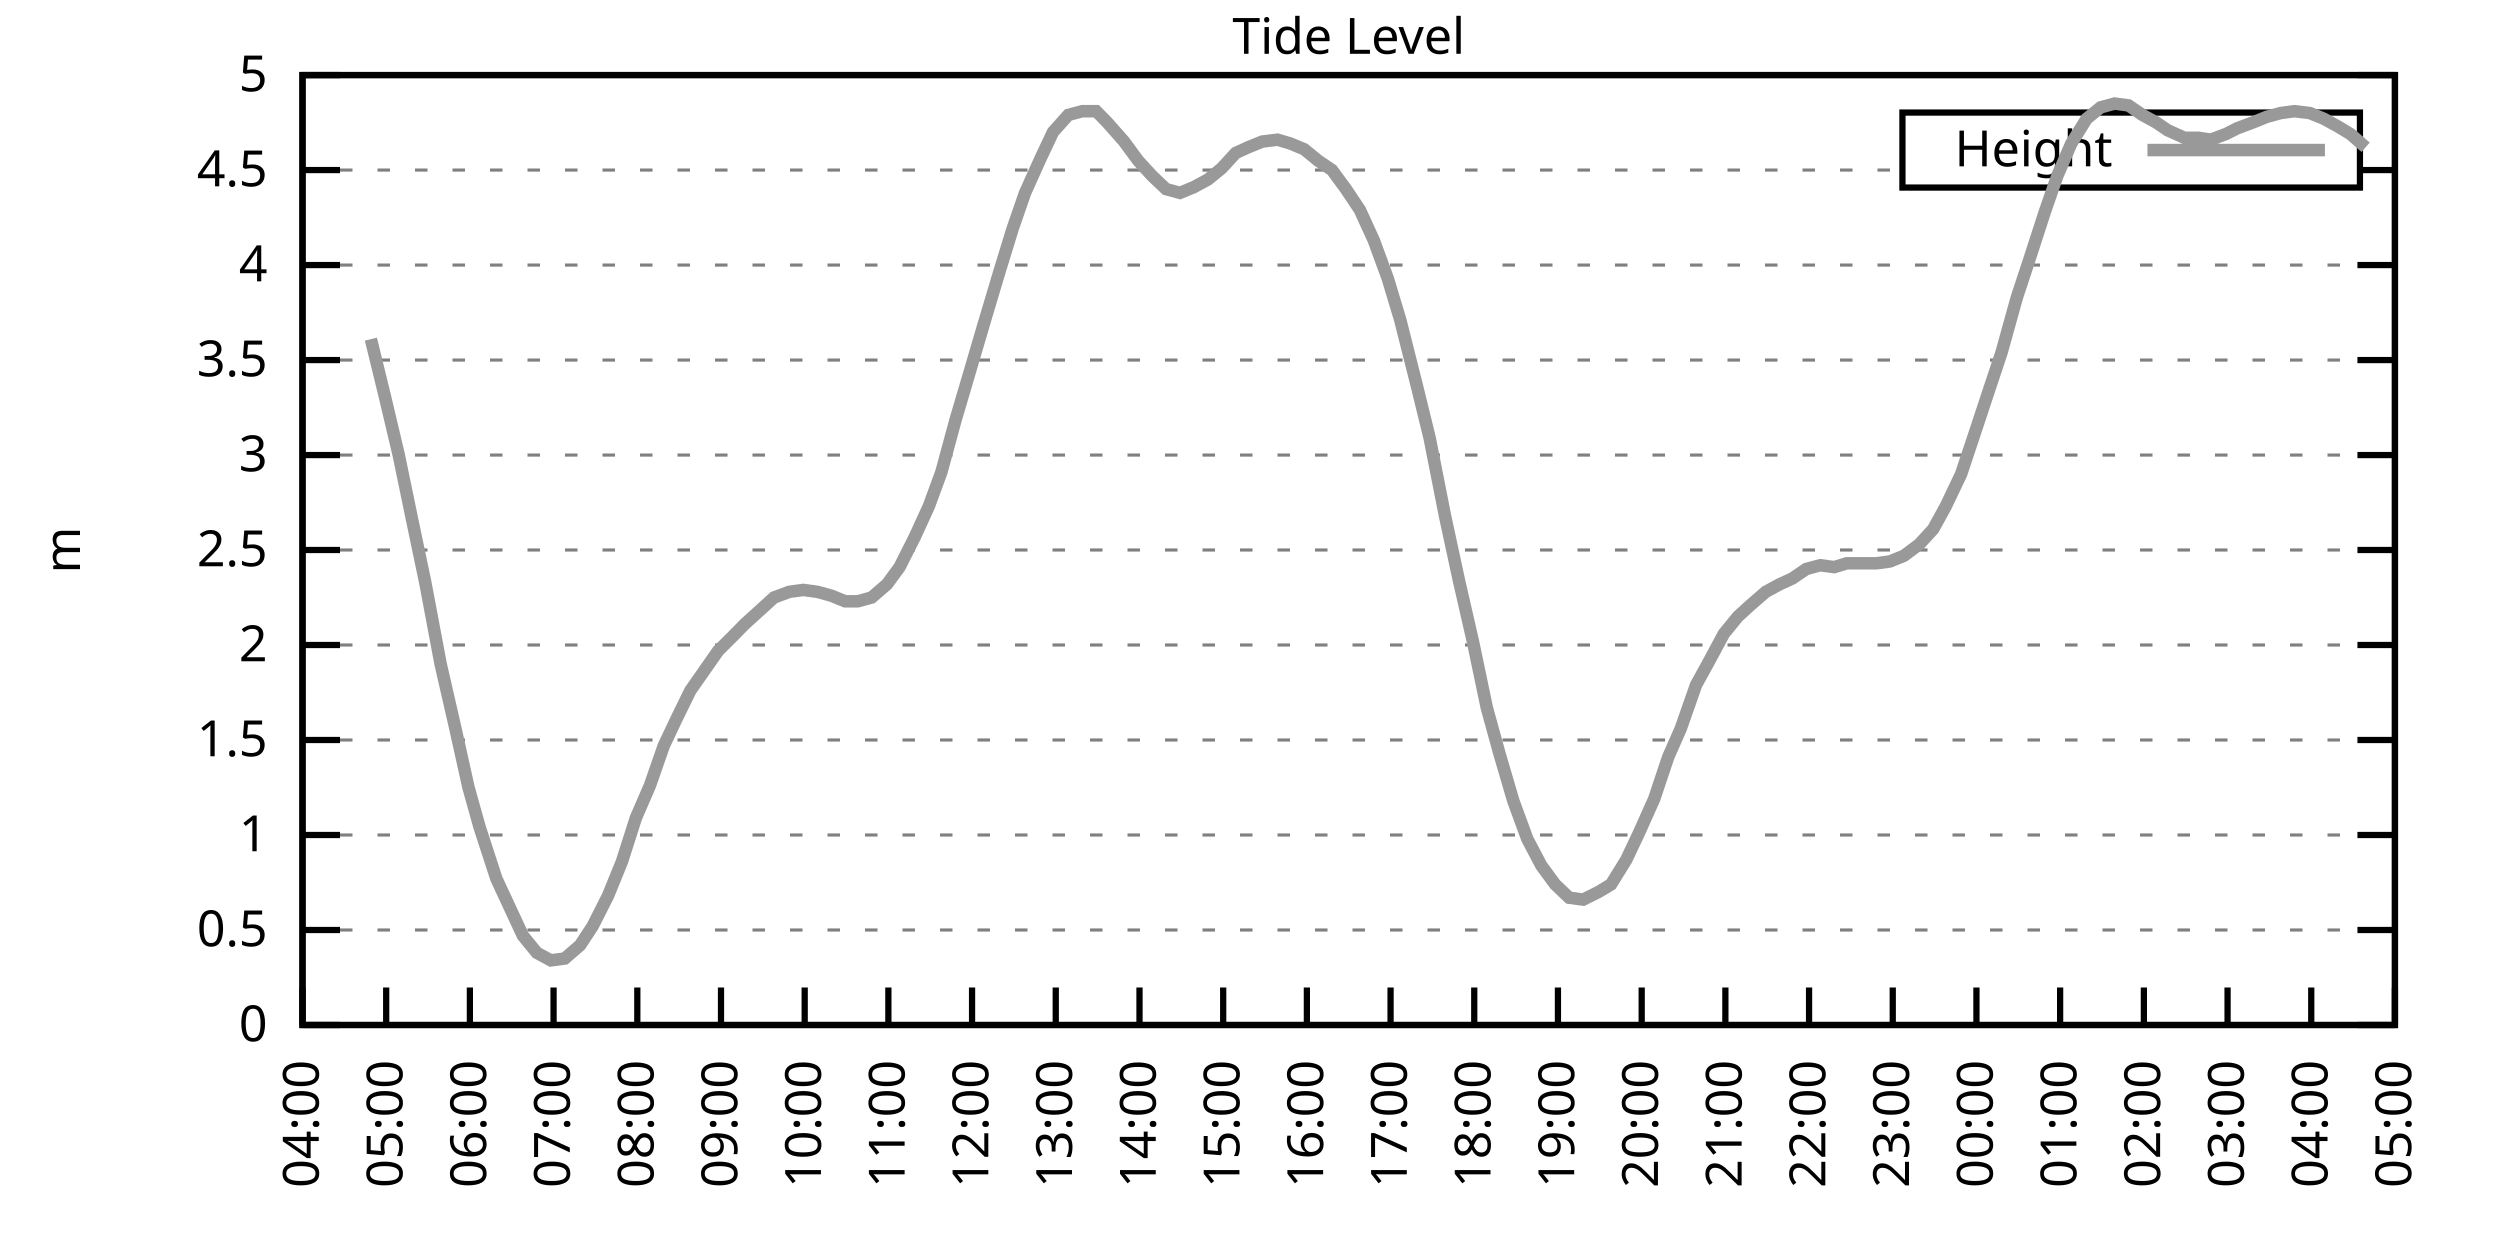
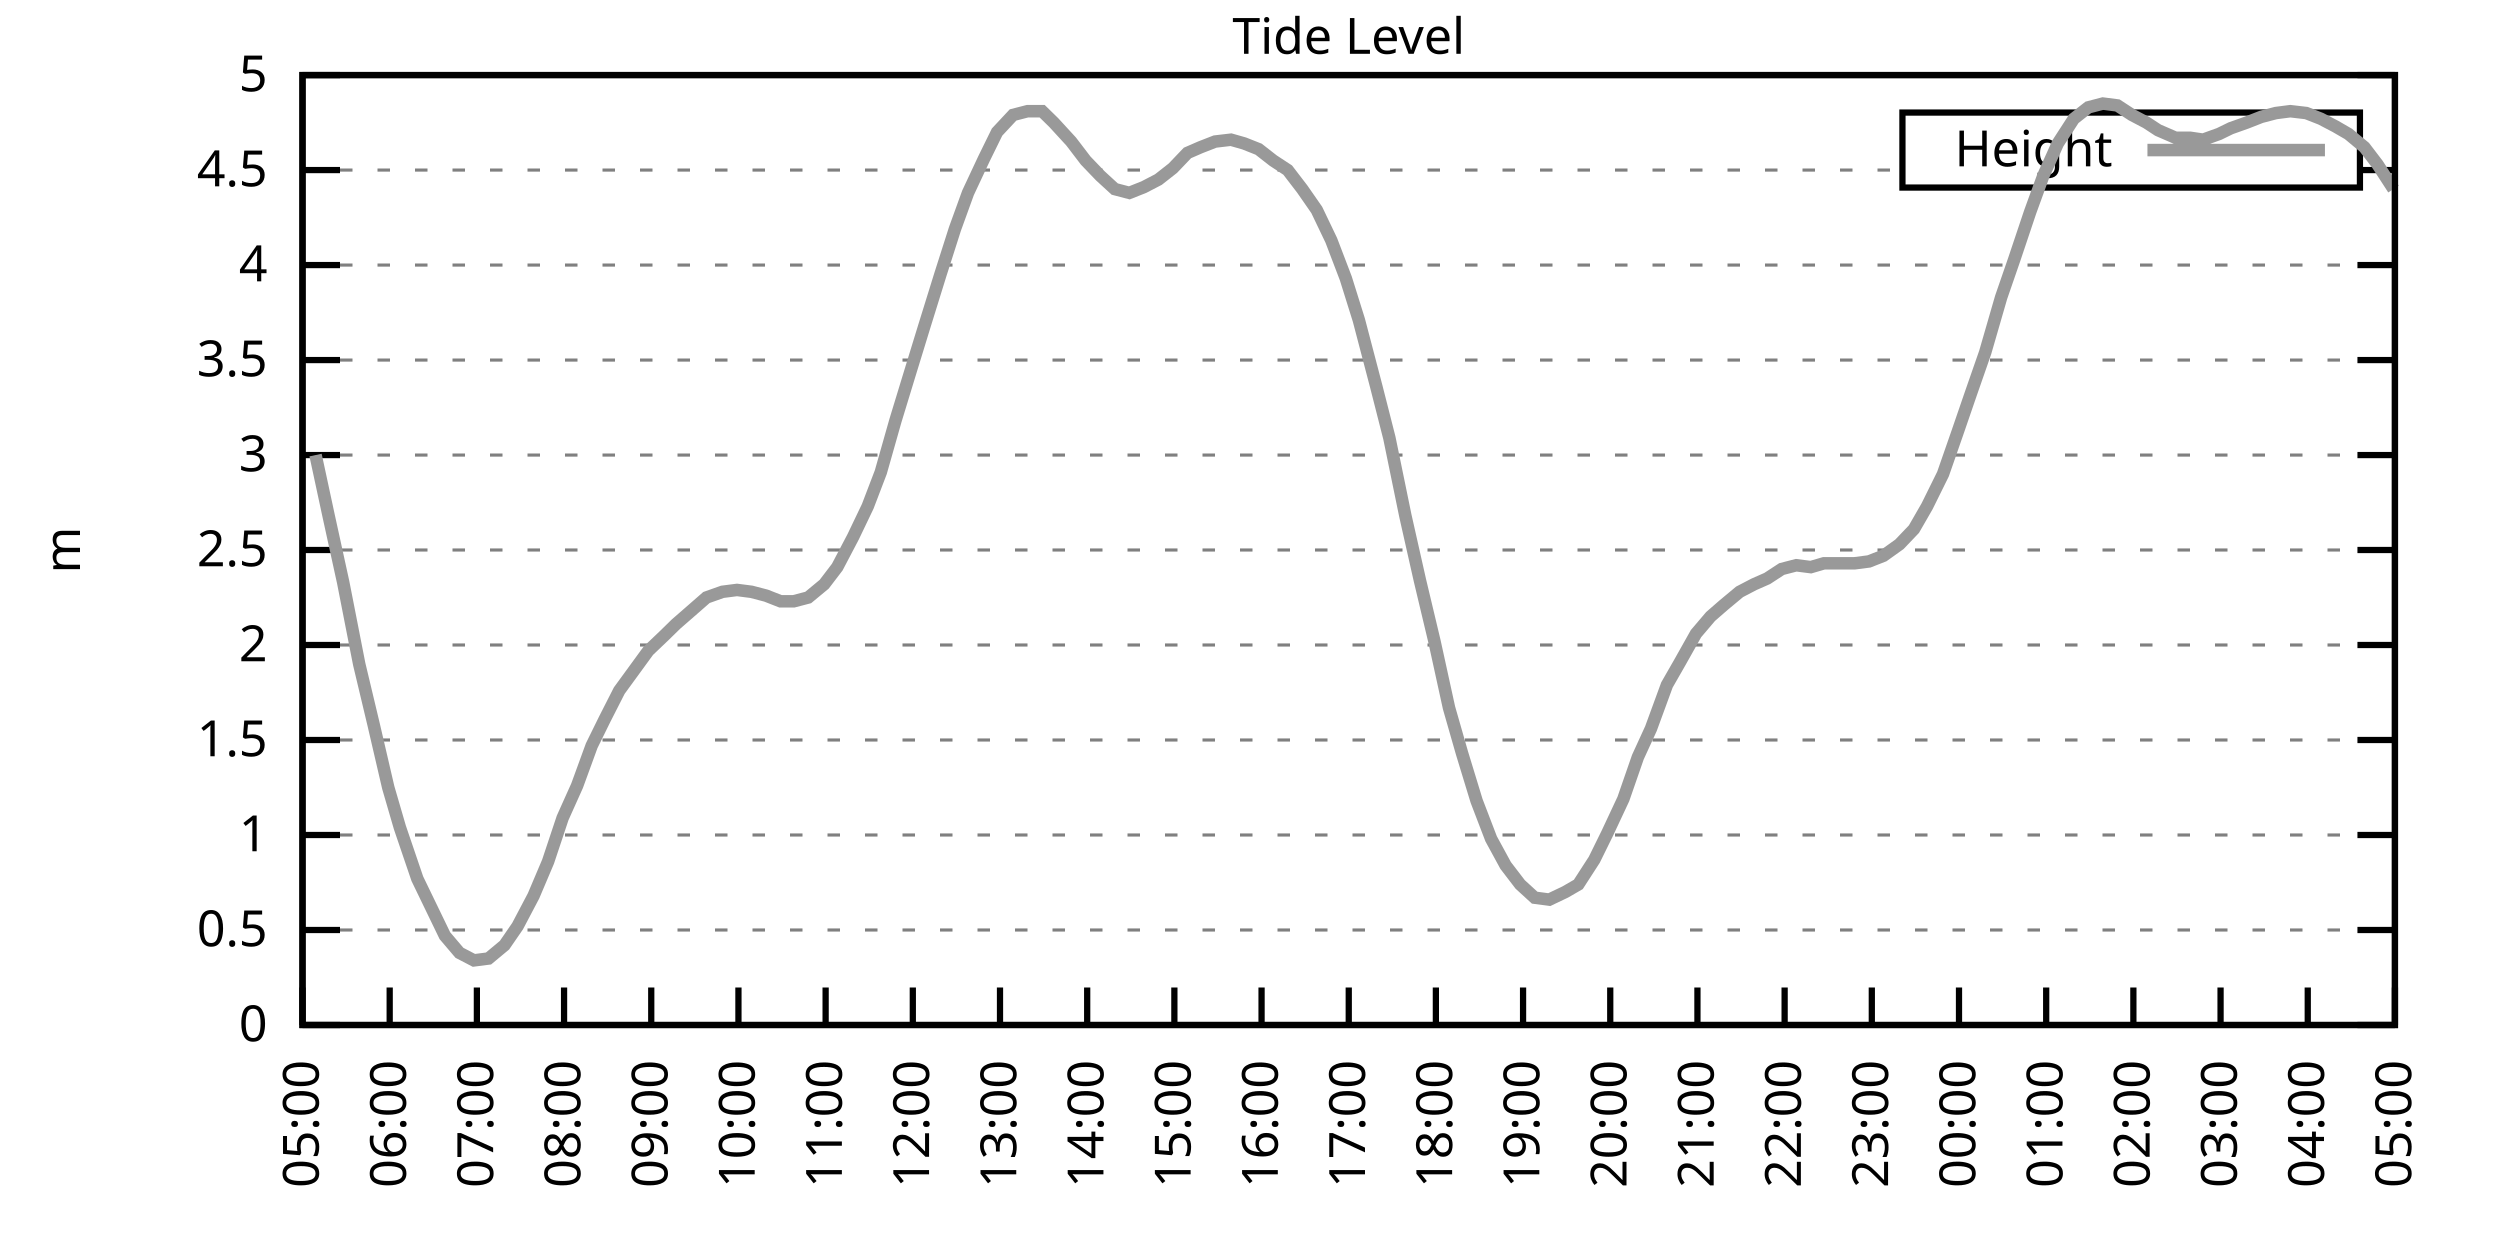
<svg xmlns="http://www.w3.org/2000/svg" xmlns:xlink="http://www.w3.org/1999/xlink" width="400" height="200" viewBox="0 0 400 200">
  <g id="gnuplot_canvas">
    <rect x="0" y="0" width="400" height="200" fill="none" />
    <defs>
      <circle id="gpDot" r="0.5" stroke-width="0.5" stroke="currentColor" />
      <path id="gpPt0" stroke-width="0.333" stroke="currentColor" d="M-1,0 h2 M0,-1 v2" />
      <path id="gpPt1" stroke-width="0.333" stroke="currentColor" d="M-1,-1 L1,1 M1,-1 L-1,1" />
      <path id="gpPt2" stroke-width="0.333" stroke="currentColor" d="M-1,0 L1,0 M0,-1 L0,1 M-1,-1 L1,1 M-1,1 L1,-1" />
      <rect id="gpPt3" stroke-width="0.333" stroke="currentColor" x="-1" y="-1" width="2" height="2" />
      <rect id="gpPt4" stroke-width="0.333" stroke="currentColor" fill="currentColor" x="-1" y="-1" width="2" height="2" />
      <circle id="gpPt5" stroke-width="0.333" stroke="currentColor" cx="0" cy="0" r="1" />
      <use xlink:href="#gpPt5" id="gpPt6" fill="currentColor" stroke="none" />
      <path id="gpPt7" stroke-width="0.333" stroke="currentColor" d="M0,-1.33 L-1.33,0.67 L1.33,0.67 z" />
      <use xlink:href="#gpPt7" id="gpPt8" fill="currentColor" stroke="none" />
      <use xlink:href="#gpPt7" id="gpPt9" stroke="currentColor" transform="rotate(180)" />
      <use xlink:href="#gpPt9" id="gpPt10" fill="currentColor" stroke="none" />
      <use xlink:href="#gpPt3" id="gpPt11" stroke="currentColor" transform="rotate(45)" />
      <use xlink:href="#gpPt11" id="gpPt12" fill="currentColor" stroke="none" />
      <path id="gpPt13" stroke-width="0.333" stroke="currentColor" d="M0,1.330 L1.265,0.411 L0.782,-1.067 L-0.782,-1.076 L-1.265,0.411 z" />
      <use xlink:href="#gpPt13" id="gpPt14" fill="currentColor" stroke="none" />
      <filter id="textbox" filterUnits="objectBoundingBox" x="0" y="0" height="1" width="1">
        <feFlood flood-color="white" flood-opacity="1" result="bgnd" />
        <feComposite in="SourceGraphic" in2="bgnd" operator="atop" />
      </filter>
      <filter id="greybox" filterUnits="objectBoundingBox" x="0" y="0" height="1" width="1">
        <feFlood flood-color="lightgrey" flood-opacity="1" result="grey" />
        <feComposite in="SourceGraphic" in2="grey" operator="atop" />
      </filter>
    </defs>
    <g fill="none" color="white" stroke="currentColor" stroke-width="1.00" stroke-linecap="butt" stroke-linejoin="miter">
</g>
    <g fill="none" color="black" stroke="currentColor" stroke-width="1.00" stroke-linecap="butt" stroke-linejoin="miter">
      <g stroke="none" shape-rendering="crispEdges">
        <polygon fill="rgb(255, 255, 255)" points="48.40,164.00 383.18,164.00 383.18,12.02 48.40,12.02 " />
      </g>
    </g>
    <g fill="none" color="black" stroke="currentColor" stroke-width="1.00" stroke-linecap="butt" stroke-linejoin="miter">
</g>
    <g fill="none" color="black" stroke="black" stroke-width="0.50" stroke-linecap="butt" stroke-linejoin="miter">
</g>
    <g fill="none" color="gray" stroke="currentColor" stroke-width="0.50" stroke-linecap="butt" stroke-linejoin="miter">
      <path stroke="gray" stroke-dasharray="2,4" class="gridline" d="M48.40,164.00 L383.19,164.00  " />
    </g>
    <g fill="none" color="gray" stroke="gray" stroke-width="1.00" stroke-linecap="butt" stroke-linejoin="miter">
</g>
    <g fill="none" color="black" stroke="currentColor" stroke-width="1.00" stroke-linecap="butt" stroke-linejoin="miter">
      <path stroke="black" d="M48.40,164.00 L54.40,164.00 M383.19,164.00 L377.19,164.00  " />
      <g transform="translate(42.80,166.60)" stroke="none" fill="black" font-family="Sans" font-size="8.00" text-anchor="end">
        <text>
          <tspan font-family="Sans"> 0</tspan>
        </text>
      </g>
    </g>
    <g fill="none" color="black" stroke="currentColor" stroke-width="1.00" stroke-linecap="butt" stroke-linejoin="miter">
</g>
    <g fill="none" color="black" stroke="black" stroke-width="0.50" stroke-linecap="butt" stroke-linejoin="miter">
</g>
    <g fill="none" color="gray" stroke="currentColor" stroke-width="0.50" stroke-linecap="butt" stroke-linejoin="miter">
      <path stroke="gray" stroke-dasharray="2,4" class="gridline" d="M48.40,148.80 L383.19,148.80  " />
    </g>
    <g fill="none" color="gray" stroke="gray" stroke-width="1.00" stroke-linecap="butt" stroke-linejoin="miter">
</g>
    <g fill="none" color="black" stroke="currentColor" stroke-width="1.00" stroke-linecap="butt" stroke-linejoin="miter">
      <path stroke="black" d="M48.40,148.80 L54.40,148.80 M383.19,148.80 L377.19,148.80  " />
      <g transform="translate(42.80,151.40)" stroke="none" fill="black" font-family="Sans" font-size="8.00" text-anchor="end">
        <text>
          <tspan font-family="Sans"> 0.5</tspan>
        </text>
      </g>
    </g>
    <g fill="none" color="black" stroke="currentColor" stroke-width="1.00" stroke-linecap="butt" stroke-linejoin="miter">
</g>
    <g fill="none" color="black" stroke="black" stroke-width="0.50" stroke-linecap="butt" stroke-linejoin="miter">
</g>
    <g fill="none" color="gray" stroke="currentColor" stroke-width="0.50" stroke-linecap="butt" stroke-linejoin="miter">
      <path stroke="gray" stroke-dasharray="2,4" class="gridline" d="M48.40,133.60 L383.19,133.60  " />
    </g>
    <g fill="none" color="gray" stroke="gray" stroke-width="1.00" stroke-linecap="butt" stroke-linejoin="miter">
</g>
    <g fill="none" color="black" stroke="currentColor" stroke-width="1.00" stroke-linecap="butt" stroke-linejoin="miter">
      <path stroke="black" d="M48.40,133.60 L54.40,133.60 M383.19,133.60 L377.19,133.60  " />
      <g transform="translate(42.80,136.20)" stroke="none" fill="black" font-family="Sans" font-size="8.00" text-anchor="end">
        <text>
          <tspan font-family="Sans"> 1</tspan>
        </text>
      </g>
    </g>
    <g fill="none" color="black" stroke="currentColor" stroke-width="1.00" stroke-linecap="butt" stroke-linejoin="miter">
</g>
    <g fill="none" color="black" stroke="black" stroke-width="0.50" stroke-linecap="butt" stroke-linejoin="miter">
</g>
    <g fill="none" color="gray" stroke="currentColor" stroke-width="0.50" stroke-linecap="butt" stroke-linejoin="miter">
      <path stroke="gray" stroke-dasharray="2,4" class="gridline" d="M48.40,118.40 L383.19,118.40  " />
    </g>
    <g fill="none" color="gray" stroke="gray" stroke-width="1.00" stroke-linecap="butt" stroke-linejoin="miter">
</g>
    <g fill="none" color="black" stroke="currentColor" stroke-width="1.00" stroke-linecap="butt" stroke-linejoin="miter">
      <path stroke="black" d="M48.40,118.40 L54.40,118.40 M383.19,118.40 L377.19,118.40  " />
      <g transform="translate(42.80,121.00)" stroke="none" fill="black" font-family="Sans" font-size="8.00" text-anchor="end">
        <text>
          <tspan font-family="Sans"> 1.5</tspan>
        </text>
      </g>
    </g>
    <g fill="none" color="black" stroke="currentColor" stroke-width="1.00" stroke-linecap="butt" stroke-linejoin="miter">
</g>
    <g fill="none" color="black" stroke="black" stroke-width="0.50" stroke-linecap="butt" stroke-linejoin="miter">
</g>
    <g fill="none" color="gray" stroke="currentColor" stroke-width="0.50" stroke-linecap="butt" stroke-linejoin="miter">
      <path stroke="gray" stroke-dasharray="2,4" class="gridline" d="M48.40,103.20 L383.19,103.20  " />
    </g>
    <g fill="none" color="gray" stroke="gray" stroke-width="1.00" stroke-linecap="butt" stroke-linejoin="miter">
</g>
    <g fill="none" color="black" stroke="currentColor" stroke-width="1.00" stroke-linecap="butt" stroke-linejoin="miter">
      <path stroke="black" d="M48.40,103.20 L54.40,103.20 M383.19,103.20 L377.19,103.20  " />
      <g transform="translate(42.80,105.80)" stroke="none" fill="black" font-family="Sans" font-size="8.00" text-anchor="end">
        <text>
          <tspan font-family="Sans"> 2</tspan>
        </text>
      </g>
    </g>
    <g fill="none" color="black" stroke="currentColor" stroke-width="1.00" stroke-linecap="butt" stroke-linejoin="miter">
</g>
    <g fill="none" color="black" stroke="black" stroke-width="0.50" stroke-linecap="butt" stroke-linejoin="miter">
</g>
    <g fill="none" color="gray" stroke="currentColor" stroke-width="0.50" stroke-linecap="butt" stroke-linejoin="miter">
      <path stroke="gray" stroke-dasharray="2,4" class="gridline" d="M48.40,88.00 L383.19,88.00  " />
    </g>
    <g fill="none" color="gray" stroke="gray" stroke-width="1.00" stroke-linecap="butt" stroke-linejoin="miter">
</g>
    <g fill="none" color="black" stroke="currentColor" stroke-width="1.00" stroke-linecap="butt" stroke-linejoin="miter">
      <path stroke="black" d="M48.40,88.00 L54.40,88.00 M383.19,88.00 L377.19,88.00  " />
      <g transform="translate(42.80,90.60)" stroke="none" fill="black" font-family="Sans" font-size="8.00" text-anchor="end">
        <text>
          <tspan font-family="Sans"> 2.5</tspan>
        </text>
      </g>
    </g>
    <g fill="none" color="black" stroke="currentColor" stroke-width="1.00" stroke-linecap="butt" stroke-linejoin="miter">
</g>
    <g fill="none" color="black" stroke="black" stroke-width="0.50" stroke-linecap="butt" stroke-linejoin="miter">
</g>
    <g fill="none" color="gray" stroke="currentColor" stroke-width="0.50" stroke-linecap="butt" stroke-linejoin="miter">
      <path stroke="gray" stroke-dasharray="2,4" class="gridline" d="M48.40,72.81 L383.19,72.81  " />
    </g>
    <g fill="none" color="gray" stroke="gray" stroke-width="1.00" stroke-linecap="butt" stroke-linejoin="miter">
</g>
    <g fill="none" color="black" stroke="currentColor" stroke-width="1.00" stroke-linecap="butt" stroke-linejoin="miter">
      <path stroke="black" d="M48.40,72.81 L54.40,72.81 M383.19,72.81 L377.19,72.81  " />
      <g transform="translate(42.80,75.41)" stroke="none" fill="black" font-family="Sans" font-size="8.00" text-anchor="end">
        <text>
          <tspan font-family="Sans"> 3</tspan>
        </text>
      </g>
    </g>
    <g fill="none" color="black" stroke="currentColor" stroke-width="1.00" stroke-linecap="butt" stroke-linejoin="miter">
</g>
    <g fill="none" color="black" stroke="black" stroke-width="0.50" stroke-linecap="butt" stroke-linejoin="miter">
</g>
    <g fill="none" color="gray" stroke="currentColor" stroke-width="0.50" stroke-linecap="butt" stroke-linejoin="miter">
      <path stroke="gray" stroke-dasharray="2,4" class="gridline" d="M48.40,57.61 L383.19,57.61  " />
    </g>
    <g fill="none" color="gray" stroke="gray" stroke-width="1.00" stroke-linecap="butt" stroke-linejoin="miter">
</g>
    <g fill="none" color="black" stroke="currentColor" stroke-width="1.00" stroke-linecap="butt" stroke-linejoin="miter">
      <path stroke="black" d="M48.40,57.61 L54.40,57.61 M383.19,57.61 L377.19,57.61  " />
      <g transform="translate(42.80,60.21)" stroke="none" fill="black" font-family="Sans" font-size="8.00" text-anchor="end">
        <text>
          <tspan font-family="Sans"> 3.5</tspan>
        </text>
      </g>
    </g>
    <g fill="none" color="black" stroke="currentColor" stroke-width="1.00" stroke-linecap="butt" stroke-linejoin="miter">
</g>
    <g fill="none" color="black" stroke="black" stroke-width="0.50" stroke-linecap="butt" stroke-linejoin="miter">
</g>
    <g fill="none" color="gray" stroke="currentColor" stroke-width="0.50" stroke-linecap="butt" stroke-linejoin="miter">
      <path stroke="gray" stroke-dasharray="2,4" class="gridline" d="M48.40,42.41 L383.19,42.41  " />
    </g>
    <g fill="none" color="gray" stroke="gray" stroke-width="1.00" stroke-linecap="butt" stroke-linejoin="miter">
</g>
    <g fill="none" color="black" stroke="currentColor" stroke-width="1.00" stroke-linecap="butt" stroke-linejoin="miter">
      <path stroke="black" d="M48.40,42.41 L54.40,42.41 M383.19,42.41 L377.19,42.41  " />
      <g transform="translate(42.80,45.01)" stroke="none" fill="black" font-family="Sans" font-size="8.00" text-anchor="end">
        <text>
          <tspan font-family="Sans"> 4</tspan>
        </text>
      </g>
    </g>
    <g fill="none" color="black" stroke="currentColor" stroke-width="1.00" stroke-linecap="butt" stroke-linejoin="miter">
</g>
    <g fill="none" color="black" stroke="black" stroke-width="0.50" stroke-linecap="butt" stroke-linejoin="miter">
</g>
    <g fill="none" color="gray" stroke="currentColor" stroke-width="0.50" stroke-linecap="butt" stroke-linejoin="miter">
      <path stroke="gray" stroke-dasharray="2,4" class="gridline" d="M48.40,27.21 L304.39,27.21 M377.59,27.21 L383.19,27.21  " />
    </g>
    <g fill="none" color="gray" stroke="gray" stroke-width="1.00" stroke-linecap="butt" stroke-linejoin="miter">
</g>
    <g fill="none" color="black" stroke="currentColor" stroke-width="1.00" stroke-linecap="butt" stroke-linejoin="miter">
      <path stroke="black" d="M48.40,27.21 L54.40,27.21 M383.19,27.21 L377.19,27.21  " />
      <g transform="translate(42.80,29.81)" stroke="none" fill="black" font-family="Sans" font-size="8.00" text-anchor="end">
        <text>
          <tspan font-family="Sans"> 4.5</tspan>
        </text>
      </g>
    </g>
    <g fill="none" color="black" stroke="currentColor" stroke-width="1.00" stroke-linecap="butt" stroke-linejoin="miter">
</g>
    <g fill="none" color="black" stroke="black" stroke-width="0.50" stroke-linecap="butt" stroke-linejoin="miter">
</g>
    <g fill="none" color="gray" stroke="currentColor" stroke-width="0.50" stroke-linecap="butt" stroke-linejoin="miter">
      <path stroke="gray" stroke-dasharray="2,4" class="gridline" d="M48.40,12.01 L383.19,12.01  " />
    </g>
    <g fill="none" color="gray" stroke="gray" stroke-width="1.00" stroke-linecap="butt" stroke-linejoin="miter">
</g>
    <g fill="none" color="black" stroke="currentColor" stroke-width="1.00" stroke-linecap="butt" stroke-linejoin="miter">
      <path stroke="black" d="M48.40,12.01 L54.40,12.01 M383.19,12.01 L377.19,12.01  " />
      <g transform="translate(42.80,14.61)" stroke="none" fill="black" font-family="Sans" font-size="8.00" text-anchor="end">
        <text>
          <tspan font-family="Sans"> 5</tspan>
        </text>
      </g>
    </g>
    <g fill="none" color="black" stroke="currentColor" stroke-width="1.00" stroke-linecap="butt" stroke-linejoin="miter">
      <path stroke="black" d="M48.40,164.00 L48.40,158.00  " />
      <g transform="translate(51.00,169.60) rotate(270.00)" stroke="none" fill="black" font-family="Sans" font-size="8.00" text-anchor="end">
        <text>
-           <tspan font-family="Sans">04:00</tspan>
-         </text>
-       </g>
-     </g>
-     <g fill="none" color="black" stroke="currentColor" stroke-width="1.00" stroke-linecap="butt" stroke-linejoin="miter">
-       <path stroke="black" d="M61.79,164.00 L61.79,158.00  " />
-       <g transform="translate(64.39,169.60) rotate(270.00)" stroke="none" fill="black" font-family="Sans" font-size="8.00" text-anchor="end">
-         <text>
          <tspan font-family="Sans">05:00</tspan>
        </text>
      </g>
    </g>
    <g fill="none" color="black" stroke="currentColor" stroke-width="1.00" stroke-linecap="butt" stroke-linejoin="miter">
-       <path stroke="black" d="M75.18,164.00 L75.18,158.00  " />
-       <g transform="translate(77.78,169.60) rotate(270.00)" stroke="none" fill="black" font-family="Sans" font-size="8.00" text-anchor="end">
+       <path stroke="black" d="M62.35,164.00 L62.35,158.00  " />
+       <g transform="translate(64.95,169.60) rotate(270.00)" stroke="none" fill="black" font-family="Sans" font-size="8.00" text-anchor="end">
        <text>
          <tspan font-family="Sans">06:00</tspan>
        </text>
      </g>
    </g>
    <g fill="none" color="black" stroke="currentColor" stroke-width="1.00" stroke-linecap="butt" stroke-linejoin="miter">
-       <path stroke="black" d="M88.57,164.00 L88.57,158.00  " />
-       <g transform="translate(91.17,169.60) rotate(270.00)" stroke="none" fill="black" font-family="Sans" font-size="8.00" text-anchor="end">
+       <path stroke="black" d="M76.30,164.00 L76.30,158.00  " />
+       <g transform="translate(78.90,169.60) rotate(270.00)" stroke="none" fill="black" font-family="Sans" font-size="8.00" text-anchor="end">
        <text>
          <tspan font-family="Sans">07:00</tspan>
        </text>
      </g>
    </g>
    <g fill="none" color="black" stroke="currentColor" stroke-width="1.00" stroke-linecap="butt" stroke-linejoin="miter">
-       <path stroke="black" d="M101.97,164.00 L101.97,158.00  " />
-       <g transform="translate(104.57,169.60) rotate(270.00)" stroke="none" fill="black" font-family="Sans" font-size="8.00" text-anchor="end">
+       <path stroke="black" d="M90.25,164.00 L90.25,158.00  " />
+       <g transform="translate(92.85,169.60) rotate(270.00)" stroke="none" fill="black" font-family="Sans" font-size="8.00" text-anchor="end">
        <text>
          <tspan font-family="Sans">08:00</tspan>
        </text>
      </g>
    </g>
    <g fill="none" color="black" stroke="currentColor" stroke-width="1.00" stroke-linecap="butt" stroke-linejoin="miter">
-       <path stroke="black" d="M115.36,164.00 L115.36,158.00  " />
-       <g transform="translate(117.96,169.60) rotate(270.00)" stroke="none" fill="black" font-family="Sans" font-size="8.00" text-anchor="end">
+       <path stroke="black" d="M104.20,164.00 L104.20,158.00  " />
+       <g transform="translate(106.80,169.60) rotate(270.00)" stroke="none" fill="black" font-family="Sans" font-size="8.00" text-anchor="end">
        <text>
          <tspan font-family="Sans">09:00</tspan>
        </text>
      </g>
    </g>
    <g fill="none" color="black" stroke="currentColor" stroke-width="1.00" stroke-linecap="butt" stroke-linejoin="miter">
-       <path stroke="black" d="M128.75,164.00 L128.75,158.00  " />
-       <g transform="translate(131.35,169.60) rotate(270.00)" stroke="none" fill="black" font-family="Sans" font-size="8.00" text-anchor="end">
+       <path stroke="black" d="M118.15,164.00 L118.15,158.00  " />
+       <g transform="translate(120.75,169.60) rotate(270.00)" stroke="none" fill="black" font-family="Sans" font-size="8.00" text-anchor="end">
        <text>
          <tspan font-family="Sans">10:00</tspan>
        </text>
      </g>
    </g>
    <g fill="none" color="black" stroke="currentColor" stroke-width="1.00" stroke-linecap="butt" stroke-linejoin="miter">
-       <path stroke="black" d="M142.14,164.00 L142.14,158.00  " />
-       <g transform="translate(144.74,169.60) rotate(270.00)" stroke="none" fill="black" font-family="Sans" font-size="8.00" text-anchor="end">
+       <path stroke="black" d="M132.10,164.00 L132.10,158.00  " />
+       <g transform="translate(134.70,169.60) rotate(270.00)" stroke="none" fill="black" font-family="Sans" font-size="8.00" text-anchor="end">
        <text>
          <tspan font-family="Sans">11:00</tspan>
        </text>
      </g>
    </g>
    <g fill="none" color="black" stroke="currentColor" stroke-width="1.00" stroke-linecap="butt" stroke-linejoin="miter">
-       <path stroke="black" d="M155.53,164.00 L155.53,158.00  " />
-       <g transform="translate(158.13,169.60) rotate(270.00)" stroke="none" fill="black" font-family="Sans" font-size="8.00" text-anchor="end">
+       <path stroke="black" d="M146.05,164.00 L146.05,158.00  " />
+       <g transform="translate(148.65,169.60) rotate(270.00)" stroke="none" fill="black" font-family="Sans" font-size="8.00" text-anchor="end">
        <text>
          <tspan font-family="Sans">12:00</tspan>
        </text>
      </g>
    </g>
    <g fill="none" color="black" stroke="currentColor" stroke-width="1.00" stroke-linecap="butt" stroke-linejoin="miter">
-       <path stroke="black" d="M168.92,164.00 L168.92,158.00  " />
-       <g transform="translate(171.52,169.60) rotate(270.00)" stroke="none" fill="black" font-family="Sans" font-size="8.00" text-anchor="end">
+       <path stroke="black" d="M160.00,164.00 L160.00,158.00  " />
+       <g transform="translate(162.60,169.60) rotate(270.00)" stroke="none" fill="black" font-family="Sans" font-size="8.00" text-anchor="end">
        <text>
          <tspan font-family="Sans">13:00</tspan>
        </text>
      </g>
    </g>
    <g fill="none" color="black" stroke="currentColor" stroke-width="1.00" stroke-linecap="butt" stroke-linejoin="miter">
-       <path stroke="black" d="M182.32,164.00 L182.32,158.00  " />
-       <g transform="translate(184.92,169.60) rotate(270.00)" stroke="none" fill="black" font-family="Sans" font-size="8.00" text-anchor="end">
+       <path stroke="black" d="M173.95,164.00 L173.95,158.00  " />
+       <g transform="translate(176.55,169.60) rotate(270.00)" stroke="none" fill="black" font-family="Sans" font-size="8.00" text-anchor="end">
        <text>
          <tspan font-family="Sans">14:00</tspan>
        </text>
      </g>
    </g>
    <g fill="none" color="black" stroke="currentColor" stroke-width="1.00" stroke-linecap="butt" stroke-linejoin="miter">
-       <path stroke="black" d="M195.71,164.00 L195.71,158.00  " />
-       <g transform="translate(198.31,169.60) rotate(270.00)" stroke="none" fill="black" font-family="Sans" font-size="8.00" text-anchor="end">
+       <path stroke="black" d="M187.90,164.00 L187.90,158.00  " />
+       <g transform="translate(190.50,169.60) rotate(270.00)" stroke="none" fill="black" font-family="Sans" font-size="8.00" text-anchor="end">
        <text>
          <tspan font-family="Sans">15:00</tspan>
        </text>
      </g>
    </g>
    <g fill="none" color="black" stroke="currentColor" stroke-width="1.00" stroke-linecap="butt" stroke-linejoin="miter">
-       <path stroke="black" d="M209.10,164.00 L209.10,158.00  " />
-       <g transform="translate(211.70,169.60) rotate(270.00)" stroke="none" fill="black" font-family="Sans" font-size="8.00" text-anchor="end">
+       <path stroke="black" d="M201.85,164.00 L201.85,158.00  " />
+       <g transform="translate(204.45,169.60) rotate(270.00)" stroke="none" fill="black" font-family="Sans" font-size="8.00" text-anchor="end">
        <text>
          <tspan font-family="Sans">16:00</tspan>
        </text>
      </g>
    </g>
    <g fill="none" color="black" stroke="currentColor" stroke-width="1.00" stroke-linecap="butt" stroke-linejoin="miter">
-       <path stroke="black" d="M222.49,164.00 L222.49,158.00  " />
-       <g transform="translate(225.09,169.60) rotate(270.00)" stroke="none" fill="black" font-family="Sans" font-size="8.00" text-anchor="end">
+       <path stroke="black" d="M215.80,164.00 L215.80,158.00  " />
+       <g transform="translate(218.40,169.60) rotate(270.00)" stroke="none" fill="black" font-family="Sans" font-size="8.00" text-anchor="end">
        <text>
          <tspan font-family="Sans">17:00</tspan>
        </text>
      </g>
    </g>
    <g fill="none" color="black" stroke="currentColor" stroke-width="1.00" stroke-linecap="butt" stroke-linejoin="miter">
-       <path stroke="black" d="M235.88,164.00 L235.88,158.00  " />
-       <g transform="translate(238.48,169.60) rotate(270.00)" stroke="none" fill="black" font-family="Sans" font-size="8.00" text-anchor="end">
+       <path stroke="black" d="M229.74,164.00 L229.74,158.00  " />
+       <g transform="translate(232.34,169.60) rotate(270.00)" stroke="none" fill="black" font-family="Sans" font-size="8.00" text-anchor="end">
        <text>
          <tspan font-family="Sans">18:00</tspan>
        </text>
      </g>
    </g>
    <g fill="none" color="black" stroke="currentColor" stroke-width="1.00" stroke-linecap="butt" stroke-linejoin="miter">
-       <path stroke="black" d="M249.27,164.00 L249.27,158.00  " />
-       <g transform="translate(251.87,169.60) rotate(270.00)" stroke="none" fill="black" font-family="Sans" font-size="8.00" text-anchor="end">
+       <path stroke="black" d="M243.69,164.00 L243.69,158.00  " />
+       <g transform="translate(246.29,169.60) rotate(270.00)" stroke="none" fill="black" font-family="Sans" font-size="8.00" text-anchor="end">
        <text>
          <tspan font-family="Sans">19:00</tspan>
        </text>
      </g>
    </g>
    <g fill="none" color="black" stroke="currentColor" stroke-width="1.00" stroke-linecap="butt" stroke-linejoin="miter">
-       <path stroke="black" d="M262.67,164.00 L262.67,158.00  " />
-       <g transform="translate(265.27,169.60) rotate(270.00)" stroke="none" fill="black" font-family="Sans" font-size="8.00" text-anchor="end">
+       <path stroke="black" d="M257.64,164.00 L257.64,158.00  " />
+       <g transform="translate(260.24,169.60) rotate(270.00)" stroke="none" fill="black" font-family="Sans" font-size="8.00" text-anchor="end">
        <text>
          <tspan font-family="Sans">20:00</tspan>
        </text>
      </g>
    </g>
    <g fill="none" color="black" stroke="currentColor" stroke-width="1.00" stroke-linecap="butt" stroke-linejoin="miter">
-       <path stroke="black" d="M276.06,164.00 L276.06,158.00  " />
-       <g transform="translate(278.66,169.60) rotate(270.00)" stroke="none" fill="black" font-family="Sans" font-size="8.00" text-anchor="end">
+       <path stroke="black" d="M271.59,164.00 L271.59,158.00  " />
+       <g transform="translate(274.19,169.60) rotate(270.00)" stroke="none" fill="black" font-family="Sans" font-size="8.00" text-anchor="end">
        <text>
          <tspan font-family="Sans">21:00</tspan>
        </text>
      </g>
    </g>
    <g fill="none" color="black" stroke="currentColor" stroke-width="1.00" stroke-linecap="butt" stroke-linejoin="miter">
-       <path stroke="black" d="M289.45,164.00 L289.45,158.00  " />
-       <g transform="translate(292.05,169.60) rotate(270.00)" stroke="none" fill="black" font-family="Sans" font-size="8.00" text-anchor="end">
+       <path stroke="black" d="M285.54,164.00 L285.54,158.00  " />
+       <g transform="translate(288.14,169.60) rotate(270.00)" stroke="none" fill="black" font-family="Sans" font-size="8.00" text-anchor="end">
        <text>
          <tspan font-family="Sans">22:00</tspan>
        </text>
      </g>
    </g>
    <g fill="none" color="black" stroke="currentColor" stroke-width="1.00" stroke-linecap="butt" stroke-linejoin="miter">
-       <path stroke="black" d="M302.84,164.00 L302.84,158.00  " />
-       <g transform="translate(305.44,169.60) rotate(270.00)" stroke="none" fill="black" font-family="Sans" font-size="8.00" text-anchor="end">
+       <path stroke="black" d="M299.49,164.00 L299.49,158.00  " />
+       <g transform="translate(302.09,169.60) rotate(270.00)" stroke="none" fill="black" font-family="Sans" font-size="8.00" text-anchor="end">
        <text>
          <tspan font-family="Sans">23:00</tspan>
        </text>
      </g>
    </g>
    <g fill="none" color="black" stroke="currentColor" stroke-width="1.00" stroke-linecap="butt" stroke-linejoin="miter">
-       <path stroke="black" d="M316.23,164.00 L316.23,158.00  " />
-       <g transform="translate(318.83,169.60) rotate(270.00)" stroke="none" fill="black" font-family="Sans" font-size="8.00" text-anchor="end">
+       <path stroke="black" d="M313.44,164.00 L313.44,158.00  " />
+       <g transform="translate(316.04,169.60) rotate(270.00)" stroke="none" fill="black" font-family="Sans" font-size="8.00" text-anchor="end">
        <text>
          <tspan font-family="Sans">00:00</tspan>
        </text>
      </g>
    </g>
    <g fill="none" color="black" stroke="currentColor" stroke-width="1.00" stroke-linecap="butt" stroke-linejoin="miter">
-       <path stroke="black" d="M329.62,164.00 L329.62,158.00  " />
-       <g transform="translate(332.22,169.60) rotate(270.00)" stroke="none" fill="black" font-family="Sans" font-size="8.00" text-anchor="end">
+       <path stroke="black" d="M327.39,164.00 L327.39,158.00  " />
+       <g transform="translate(329.99,169.60) rotate(270.00)" stroke="none" fill="black" font-family="Sans" font-size="8.00" text-anchor="end">
        <text>
          <tspan font-family="Sans">01:00</tspan>
        </text>
      </g>
    </g>
    <g fill="none" color="black" stroke="currentColor" stroke-width="1.00" stroke-linecap="butt" stroke-linejoin="miter">
-       <path stroke="black" d="M343.02,164.00 L343.02,158.00  " />
-       <g transform="translate(345.62,169.60) rotate(270.00)" stroke="none" fill="black" font-family="Sans" font-size="8.00" text-anchor="end">
+       <path stroke="black" d="M341.34,164.00 L341.34,158.00  " />
+       <g transform="translate(343.94,169.60) rotate(270.00)" stroke="none" fill="black" font-family="Sans" font-size="8.00" text-anchor="end">
        <text>
          <tspan font-family="Sans">02:00</tspan>
        </text>
      </g>
    </g>
    <g fill="none" color="black" stroke="currentColor" stroke-width="1.00" stroke-linecap="butt" stroke-linejoin="miter">
-       <path stroke="black" d="M356.41,164.00 L356.41,158.00  " />
-       <g transform="translate(359.01,169.60) rotate(270.00)" stroke="none" fill="black" font-family="Sans" font-size="8.00" text-anchor="end">
+       <path stroke="black" d="M355.29,164.00 L355.29,158.00  " />
+       <g transform="translate(357.89,169.60) rotate(270.00)" stroke="none" fill="black" font-family="Sans" font-size="8.00" text-anchor="end">
        <text>
          <tspan font-family="Sans">03:00</tspan>
        </text>
      </g>
    </g>
    <g fill="none" color="black" stroke="currentColor" stroke-width="1.00" stroke-linecap="butt" stroke-linejoin="miter">
-       <path stroke="black" d="M369.80,164.00 L369.80,158.00  " />
-       <g transform="translate(372.40,169.60) rotate(270.00)" stroke="none" fill="black" font-family="Sans" font-size="8.00" text-anchor="end">
+       <path stroke="black" d="M369.24,164.00 L369.24,158.00  " />
+       <g transform="translate(371.84,169.60) rotate(270.00)" stroke="none" fill="black" font-family="Sans" font-size="8.00" text-anchor="end">
        <text>
          <tspan font-family="Sans">04:00</tspan>
        </text>
      </g>
    </g>
    <g fill="none" color="black" stroke="currentColor" stroke-width="1.00" stroke-linecap="butt" stroke-linejoin="miter">
      <path stroke="black" d="M383.19,164.00 L383.19,158.00  " />
      <g transform="translate(385.79,169.60) rotate(270.00)" stroke="none" fill="black" font-family="Sans" font-size="8.00" text-anchor="end">
        <text>
          <tspan font-family="Sans">05:00</tspan>
        </text>
      </g>
    </g>
    <g fill="none" color="black" stroke="currentColor" stroke-width="1.00" stroke-linecap="butt" stroke-linejoin="miter">
</g>
    <g fill="none" color="black" stroke="currentColor" stroke-width="1.00" stroke-linecap="butt" stroke-linejoin="miter">
      <path stroke="black" d="M48.40,12.01 L48.40,164.00 L383.19,164.00 L383.19,12.01 L48.40,12.01 Z  " />
    </g>
    <g fill="none" color="black" stroke="currentColor" stroke-width="1.00" stroke-linecap="butt" stroke-linejoin="miter">
</g>
    <g fill="none" color="black" stroke="currentColor" stroke-width="1.00" stroke-linecap="butt" stroke-linejoin="miter">
      <path stroke="black" d="M304.39,30.01 L304.39,18.01 L377.59,18.01 L377.59,30.01 L304.39,30.01 Z  " />
    </g>
    <g id="Tide_level_plot_1">
      <g fill="none" color="white" stroke="black" stroke-width="2.00" stroke-linecap="butt" stroke-linejoin="miter">
</g>
      <g fill="none" color="black" stroke="currentColor" stroke-width="2.00" stroke-linecap="butt" stroke-linejoin="miter">
        <g transform="translate(337.99,26.61)" stroke="none" fill="black" font-family="Sans" font-size="8.00" text-anchor="end">
          <text>
            <tspan font-family="Sans">Height</tspan>
          </text>
        </g>
      </g>
      <g fill="none" color="black" stroke="currentColor" stroke-width="2.00" stroke-linecap="butt" stroke-linejoin="miter">
-         <path stroke="rgb(153, 153, 153)" d="M343.59,24.01 L371.99,24.01 M59.34,54.26 L61.57,63.38 L63.80,72.81 L65.81,82.53 L68.04,93.17 L70.50,106.24   L72.73,115.97 L74.96,126.00 L76.75,132.39 L79.42,140.59 L83.66,149.71 L85.90,152.45 L88.13,153.66 L90.36,153.36   L92.82,151.23 L94.82,148.19 L97.28,143.33 L99.51,137.86 L101.74,130.87 L103.98,125.70 L106.21,119.31 L108.22,115.06   L110.45,110.50 L114.91,104.12 L117.37,101.68 L119.15,99.86 L121.83,97.43 L123.84,95.60 L126.29,94.69 L128.53,94.39   L130.76,94.69 L132.99,95.30 L135.22,96.21 L137.23,96.21 L139.46,95.60 L141.92,93.48 L143.93,90.74 L146.38,85.88   L148.61,81.01 L150.62,75.54 L152.85,67.33 L155.09,59.73 L157.32,52.14 L159.77,43.93 L162.01,36.63 L164.01,30.86   L166.47,25.39 L168.48,21.13 L170.93,18.39 L173.17,17.79 L175.40,17.79 L177.18,19.61 L179.86,22.65 L182.09,25.69   L184.32,28.12 L186.56,30.25 L188.79,30.86 L191.02,29.94 L193.25,28.73 L195.48,26.91 L197.72,24.47 L199.73,23.56   L201.96,22.65 L204.41,22.35 L206.42,22.95 L208.65,23.87 L210.88,25.69 L213.12,27.21 L215.35,30.25 L217.58,33.59   L219.81,38.46 L222.04,44.54 L224.05,51.22 L226.73,61.86 L228.74,70.07 L231.20,82.53 L233.43,92.87 L235.66,102.60   L237.89,113.24 L239.90,120.53 L242.13,128.13 L244.36,134.21 L246.60,138.47 L248.83,141.51 L251.06,143.63 L253.29,143.94   L255.75,142.72 L257.76,141.51 L260.21,137.55 L262.22,133.30 L264.67,127.83 L266.91,121.14 L268.92,116.58 L271.37,109.59   L273.38,105.94 L275.83,101.38 L278.07,98.64 L280.07,96.82 L282.53,94.69 L284.76,93.48 L286.77,92.56 L289.00,91.04   L291.23,90.44 L293.47,90.74 L295.48,90.13 L298.15,90.13 L300.16,90.13 L302.39,89.83 L304.63,88.92 L307.08,87.09   L309.31,84.66 L311.32,81.01 L313.78,75.85 L316.01,69.16 L318.02,63.08 L320.25,56.39 L322.70,47.58 L324.71,41.50   L327.17,33.90 L329.18,28.12 L331.41,22.95 L333.86,19.00 L336.10,17.18 L338.33,16.57 L340.56,16.87 L342.79,18.39   L345.02,19.61 L346.81,20.83 L349.49,22.04 L351.72,22.04 L353.73,22.35 L356.18,21.43 L357.97,20.52 L360.42,19.61   L362.66,18.70 L364.89,18.09 L367.12,17.79 L369.58,18.09 L371.81,19.00 L374.04,20.22 L376.05,21.43 L378.50,23.56    " />
+         <path stroke="rgb(153, 153, 153)" d="M343.59,24.01 L371.99,24.01 M50.49,72.81 L52.58,82.53 L54.91,93.17 L57.47,106.24 L59.79,115.97 L62.12,126.00   L63.98,132.39 L66.77,140.59 L71.18,149.71 L73.51,152.45 L75.83,153.66 L78.16,153.36 L80.72,151.23 L82.81,148.19   L85.37,143.33 L87.69,137.86 L90.02,130.87 L92.34,125.70 L94.67,119.31 L96.76,115.06 L99.08,110.50 L103.73,104.12   L106.29,101.68 L108.15,99.86 L110.94,97.43 L113.03,95.60 L115.59,94.69 L117.92,94.39 L120.24,94.69 L122.57,95.30   L124.89,96.21 L126.98,96.21 L129.31,95.60 L131.87,93.48 L133.96,90.74 L136.51,85.88 L138.84,81.01 L140.93,75.54   L143.26,67.33 L145.58,59.73 L147.91,52.14 L150.46,43.93 L152.79,36.63 L154.88,30.86 L157.44,25.39 L159.53,21.13   L162.09,18.39 L164.41,17.79 L166.74,17.79 L168.60,19.61 L171.39,22.65 L173.71,25.69 L176.04,28.12 L178.36,30.25   L180.69,30.86 L183.01,29.94 L185.34,28.73 L187.66,26.91 L189.99,24.47 L192.08,23.56 L194.41,22.65 L196.96,22.35   L199.06,22.95 L201.38,23.87 L203.71,25.69 L206.03,27.21 L208.36,30.25 L210.68,33.59 L213.01,38.46 L215.33,44.54   L217.42,51.22 L220.21,61.86 L222.30,70.07 L224.86,82.53 L227.19,92.87 L229.51,102.60 L231.84,113.24 L233.93,120.53   L236.25,128.13 L238.58,134.21 L240.90,138.47 L243.23,141.51 L245.55,143.63 L247.88,143.94 L250.44,142.72 L252.53,141.51   L255.09,137.55 L257.18,133.30 L259.74,127.83 L262.06,121.14 L264.15,116.58 L266.71,109.59 L268.80,105.94 L271.36,101.38   L273.69,98.64 L275.78,96.82 L278.34,94.69 L280.66,93.48 L282.75,92.56 L285.08,91.04 L287.40,90.44 L289.73,90.74   L291.82,90.13 L294.61,90.13 L296.70,90.13 L299.03,89.83 L301.35,88.92 L303.91,87.09 L306.23,84.66 L308.33,81.01   L310.88,75.85 L313.21,69.16 L315.30,63.08 L317.63,56.39 L320.18,47.58 L322.28,41.50 L324.83,33.90 L326.93,28.12   L329.25,22.95 L331.81,19.00 L334.13,17.18 L336.46,16.57 L338.78,16.87 L341.11,18.39 L343.43,19.61 L345.29,20.83   L348.08,22.04 L350.41,22.04 L352.50,22.35 L355.06,21.43 L356.92,20.52 L359.48,19.61 L361.80,18.70 L364.13,18.09   L366.45,17.79 L369.01,18.09 L371.33,19.00 L373.66,20.22 L375.75,21.43 L378.31,23.56 L380.40,26.30 L382.96,30.25    " />
      </g>
    </g>
    <g fill="none" color="black" stroke="currentColor" stroke-width="2.00" stroke-linecap="butt" stroke-linejoin="miter">
</g>
    <g fill="none" color="black" stroke="black" stroke-width="1.00" stroke-linecap="butt" stroke-linejoin="miter">
</g>
    <g fill="none" color="black" stroke="currentColor" stroke-width="1.00" stroke-linecap="butt" stroke-linejoin="miter">
      <path stroke="black" d="M48.40,12.01 L48.40,164.00 L383.19,164.00 L383.19,12.01 L48.40,12.01 Z  " />
      <g transform="translate(12.80,88.01) rotate(270.00)" stroke="none" fill="black" font-family="Sans" font-size="8.00" text-anchor="middle">
        <text>
          <tspan font-family="Sans">m</tspan>
        </text>
      </g>
    </g>
    <g fill="none" color="black" stroke="currentColor" stroke-width="1.00" stroke-linecap="butt" stroke-linejoin="miter">
</g>
    <g fill="none" color="black" stroke="currentColor" stroke-width="1.00" stroke-linecap="butt" stroke-linejoin="miter">
      <g transform="translate(215.79,8.61)" stroke="none" fill="black" font-family="Sans" font-size="8.00" text-anchor="middle">
        <text>
          <tspan font-family="Sans">Tide Level</tspan>
        </text>
      </g>
    </g>
    <g fill="none" color="black" stroke="currentColor" stroke-width="1.00" stroke-linecap="butt" stroke-linejoin="miter">
</g>
  </g>
</svg>
